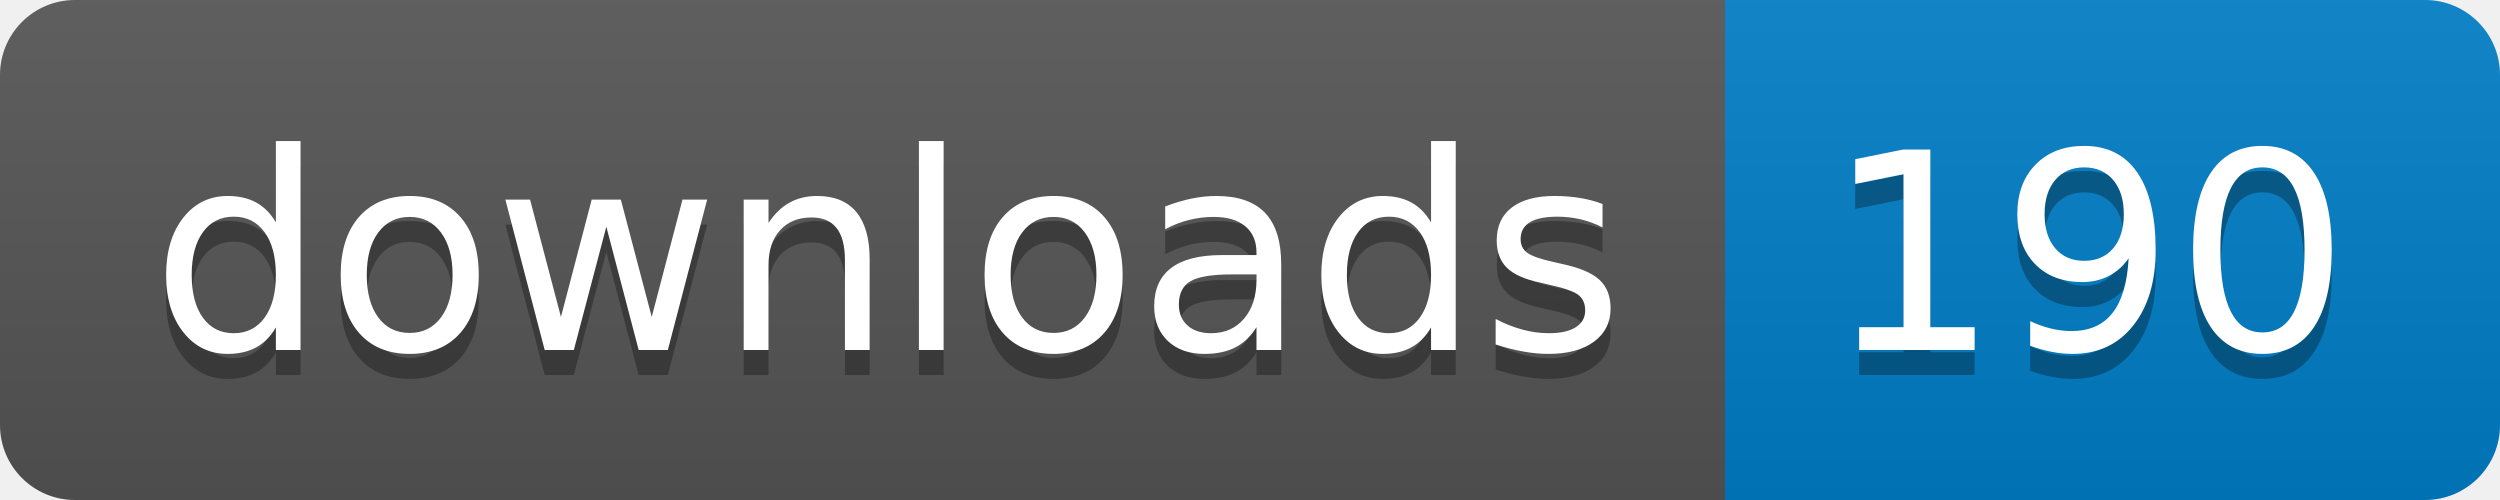
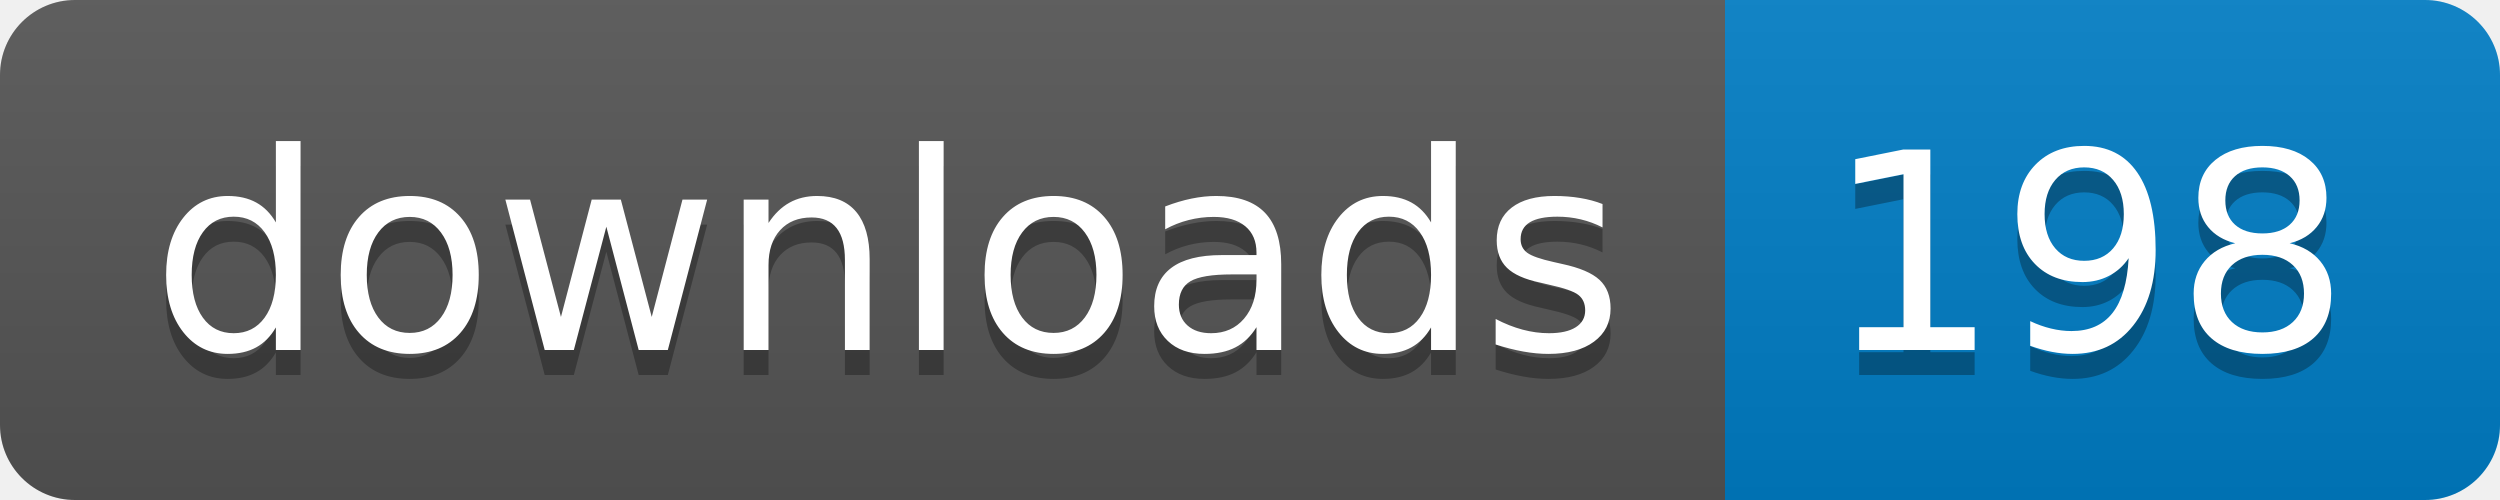
- <svg xmlns="http://www.w3.org/2000/svg" width="100" height="20" role="img" aria-label="downloads: 190">
+ <svg xmlns="http://www.w3.org/2000/svg" width="100" height="20" role="img" aria-label="downloads: 198">
  <linearGradient id="s" x2="0" y2="100%">
    <stop offset="0" stop-color="#bbb" stop-opacity=".1" />
    <stop offset="1" stop-opacity=".1" />
  </linearGradient>
  <clipPath id="r">
    <rect width="100" height="20" rx="3" fill="#fff" />
  </clipPath>
  <g clip-path="url(#r)">
    <rect width="69" height="20" fill="#555" />
    <rect x="69" width="31" height="20" fill="#007ec6" />
    <rect width="100" height="20" fill="url(#s)" />
  </g>
  <g fill="#fff" text-anchor="middle" font-family="Verdana,Geneva,DejaVu Sans,sans-serif" text-rendering="geometricPrecision" font-size="110">
    <text aria-hidden="true" x="355" y="150" fill="#010101" fill-opacity=".3" transform="scale(.1)" textLength="590">downloads</text>
    <text x="355" y="140" transform="scale(.1)" fill="#fff" textLength="590">downloads</text>
-     <text aria-hidden="true" x="835" y="150" fill="#010101" fill-opacity=".3" transform="scale(.1)" textLength="210">190</text>
-     <text x="835" y="140" transform="scale(.1)" fill="#fff" textLength="210">190</text>
+     <text aria-hidden="true" x="835" y="150" fill="#010101" fill-opacity=".3" transform="scale(.1)" textLength="210">198</text>
+     <text x="835" y="140" transform="scale(.1)" fill="#fff" textLength="210">198</text>
  </g>
</svg>
